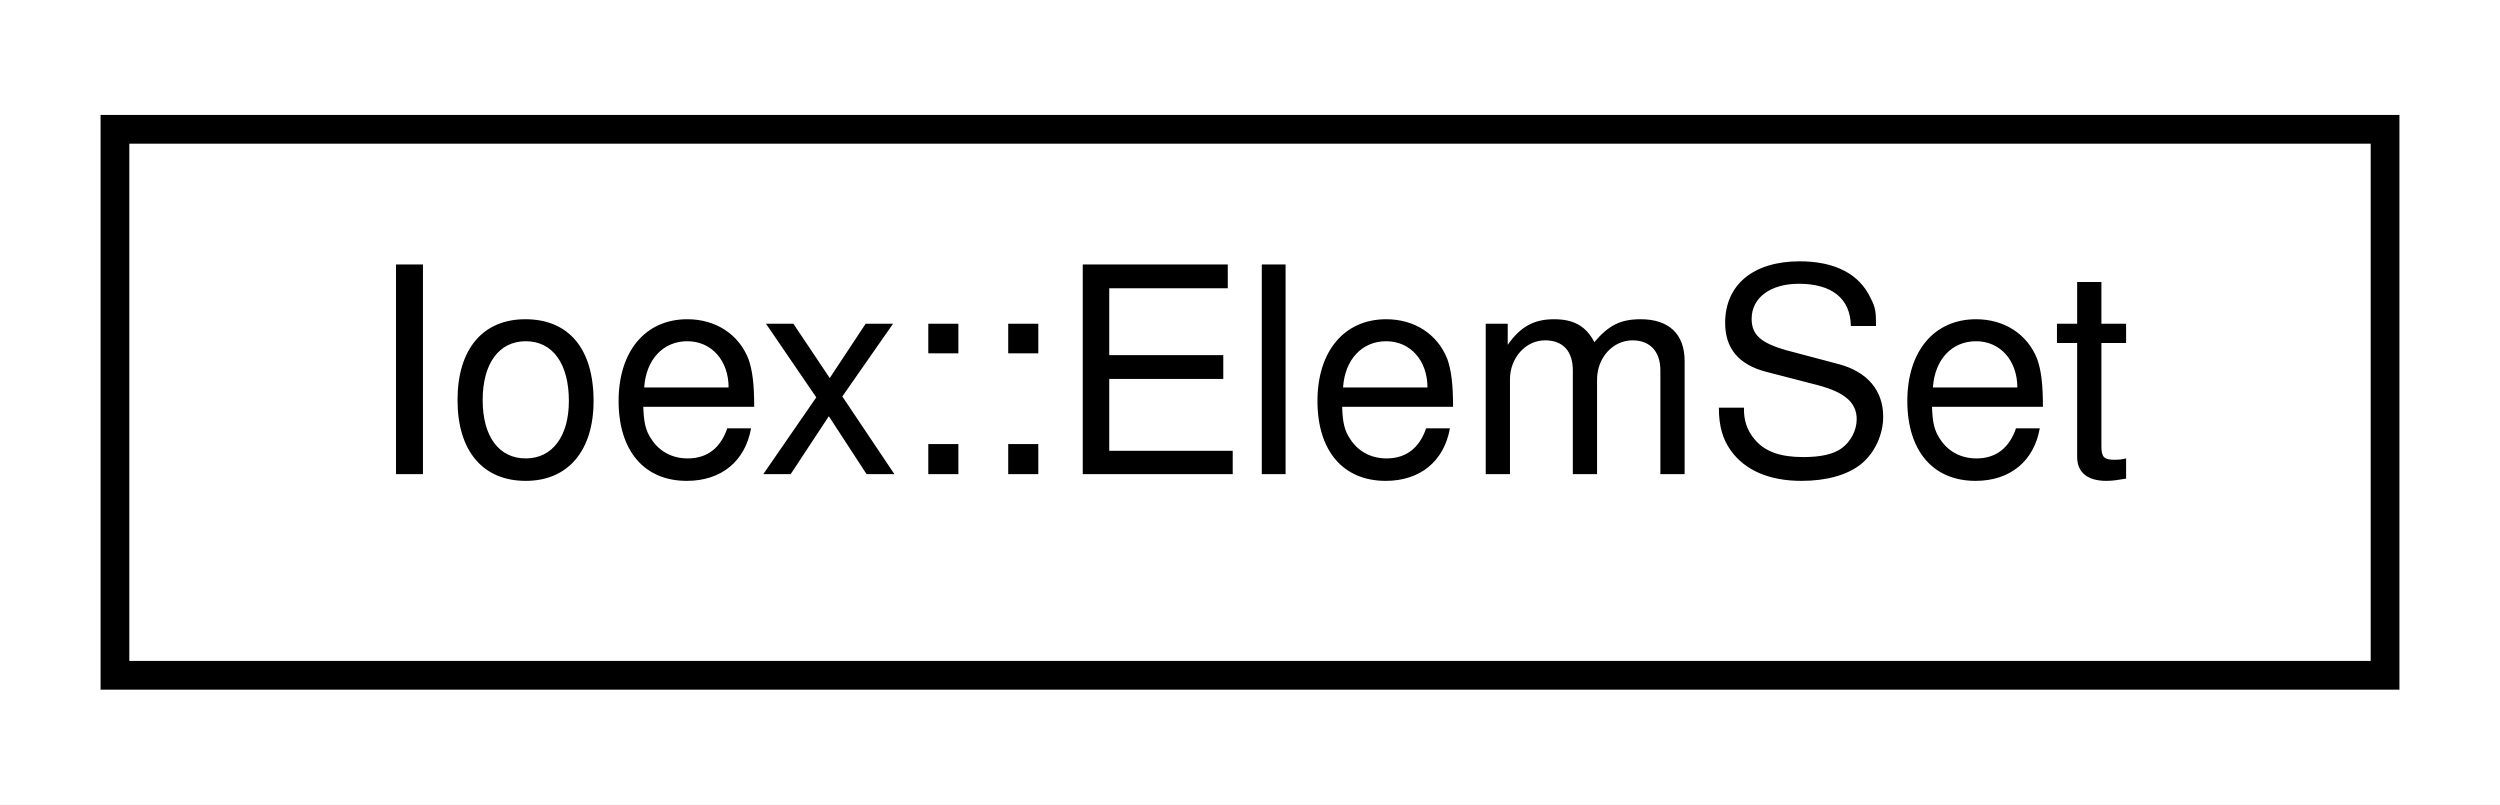
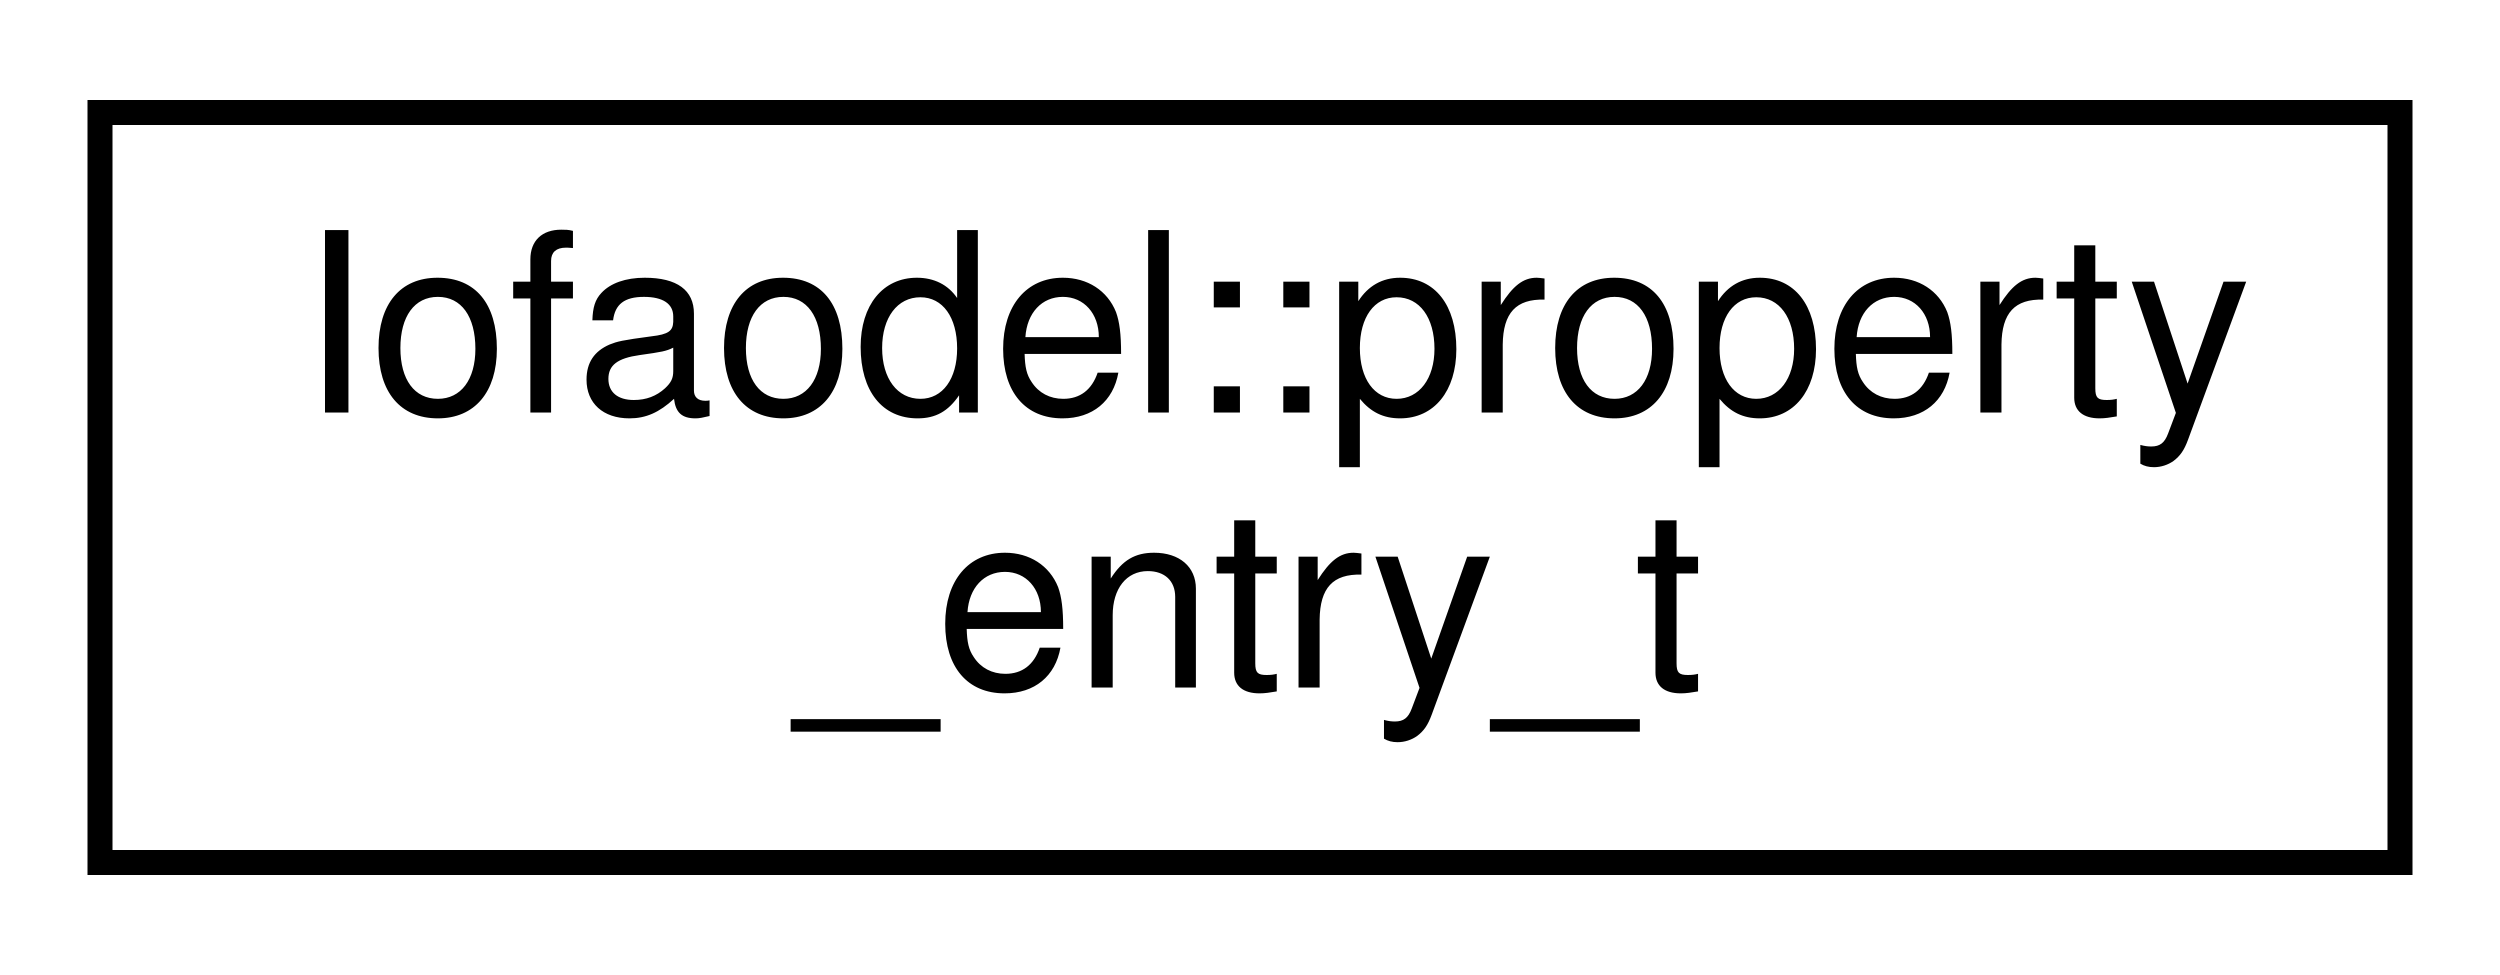
- <svg xmlns="http://www.w3.org/2000/svg" xmlns:xlink="http://www.w3.org/1999/xlink" width="87pt" height="28pt" viewBox="0.00 0.00 87.00 28.00">
-   <g id="graph0" class="graph" transform="scale(1 1) rotate(0) translate(4 24)">
-     <polygon fill="white" stroke="transparent" points="-4,4 -4,-24 83,-24 83,4 -4,4" />
+ <svg xmlns="http://www.w3.org/2000/svg" xmlns:xlink="http://www.w3.org/1999/xlink" width="100pt" height="39pt" viewBox="0.00 0.00 100.00 39.00">
+   <g id="graph0" class="graph" transform="scale(1 1) rotate(0) translate(4 35)">
+     <polygon fill="white" stroke="transparent" points="-4,4 -4,-35 96,-35 96,4 -4,4" />
    <g id="node1" class="node">
      <g id="a_node1">
-         <a xlink:href="structIoex_1_1ElemSet.html" target="_top" xlink:title=" ">
-           <polygon fill="white" stroke="black" points="0,-0.5 0,-19.5 79,-19.5 79,-0.5 0,-0.5" />
-           <text text-anchor="middle" x="39.5" y="-7.5" font-family="Helvetica,sans-Serif" font-size="10.00">Ioex::ElemSet</text>
+         <a xlink:href="structIofaodel_1_1property__entry__t.html" target="_top" xlink:title=" ">
+           <polygon fill="white" stroke="black" points="0,-0.5 0,-30.5 92,-30.5 92,-0.5 0,-0.5" />
+           <text text-anchor="start" x="8" y="-18.5" font-family="Helvetica,sans-Serif" font-size="10.00">Iofaodel::property</text>
+           <text text-anchor="middle" x="46" y="-7.5" font-family="Helvetica,sans-Serif" font-size="10.00">_entry_t</text>
        </a>
      </g>
    </g>
  </g>
</svg>
